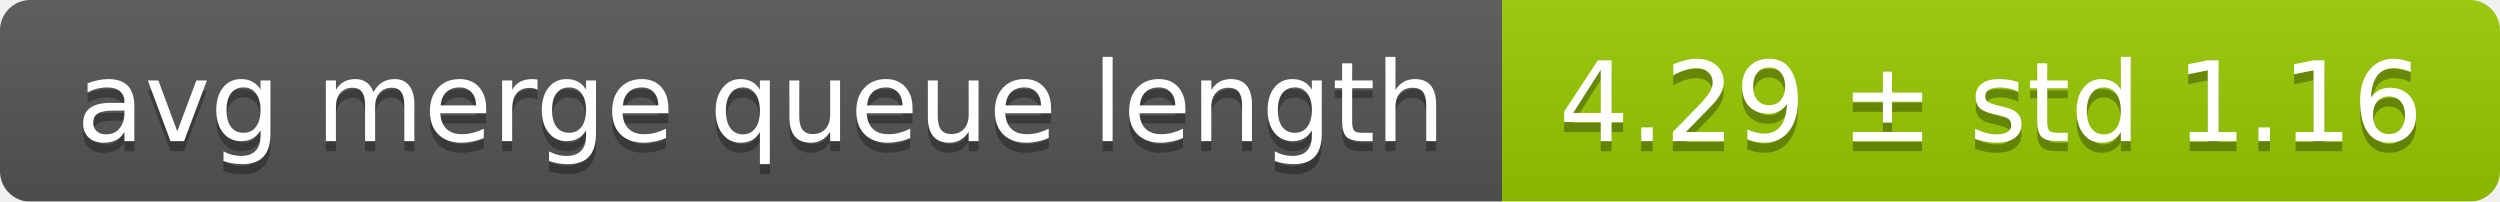
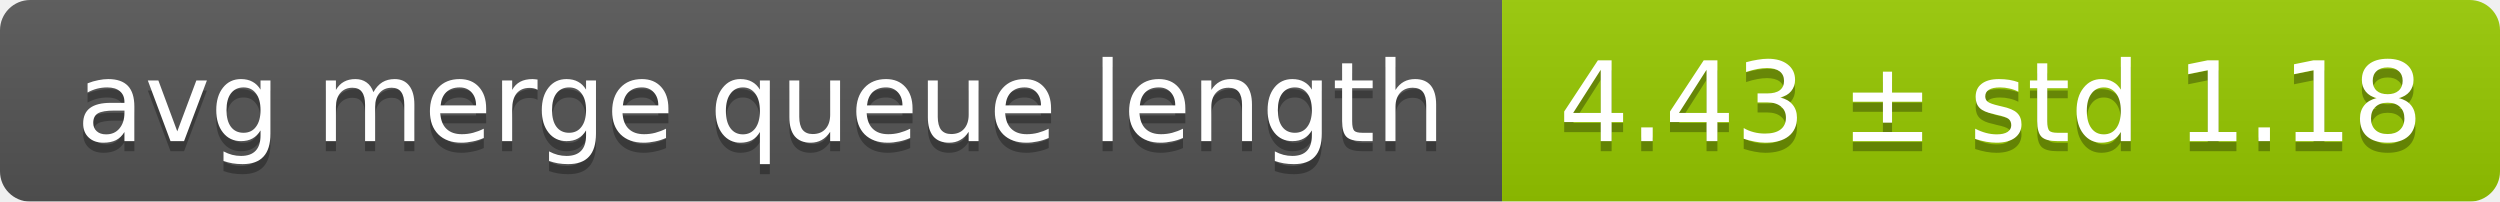
<svg xmlns="http://www.w3.org/2000/svg" width="248" height="20">
  <linearGradient id="smooth" x2="0" y2="100%">
    <stop offset="0" stop-color="#bbb" stop-opacity=".1" />
    <stop offset="1" stop-opacity=".1" />
  </linearGradient>
  <mask id="round">
    <rect width="248" height="20" rx="3" fill="#fff" />
  </mask>
  <g mask="url(#round)">
    <rect width="149" height="20" fill="#555" />
    <rect x="149" width="99" height="20" fill="#97ca00" />
    <rect width="248" height="20" fill="url(#smooth)" />
  </g>
  <g fill="#fff" text-anchor="middle" font-family="DejaVu Sans,Verdana,Geneva,sans-serif" font-size="11">
    <text x="75.5" y="15" fill="#010101" fill-opacity=".3">avg merge queue length</text>
    <text x="75.5" y="14">avg merge queue length</text>
-     <text x="197.5" y="15" fill="#010101" fill-opacity=".3">4.29 ± std 1.16</text>
-     <text x="197.5" y="14">4.29 ± std 1.16</text>
+     <text x="197.5" y="15" fill="#010101" fill-opacity=".3">4.43 ± std 1.18</text>
+     <text x="197.5" y="14">4.43 ± std 1.18</text>
  </g>
</svg>
